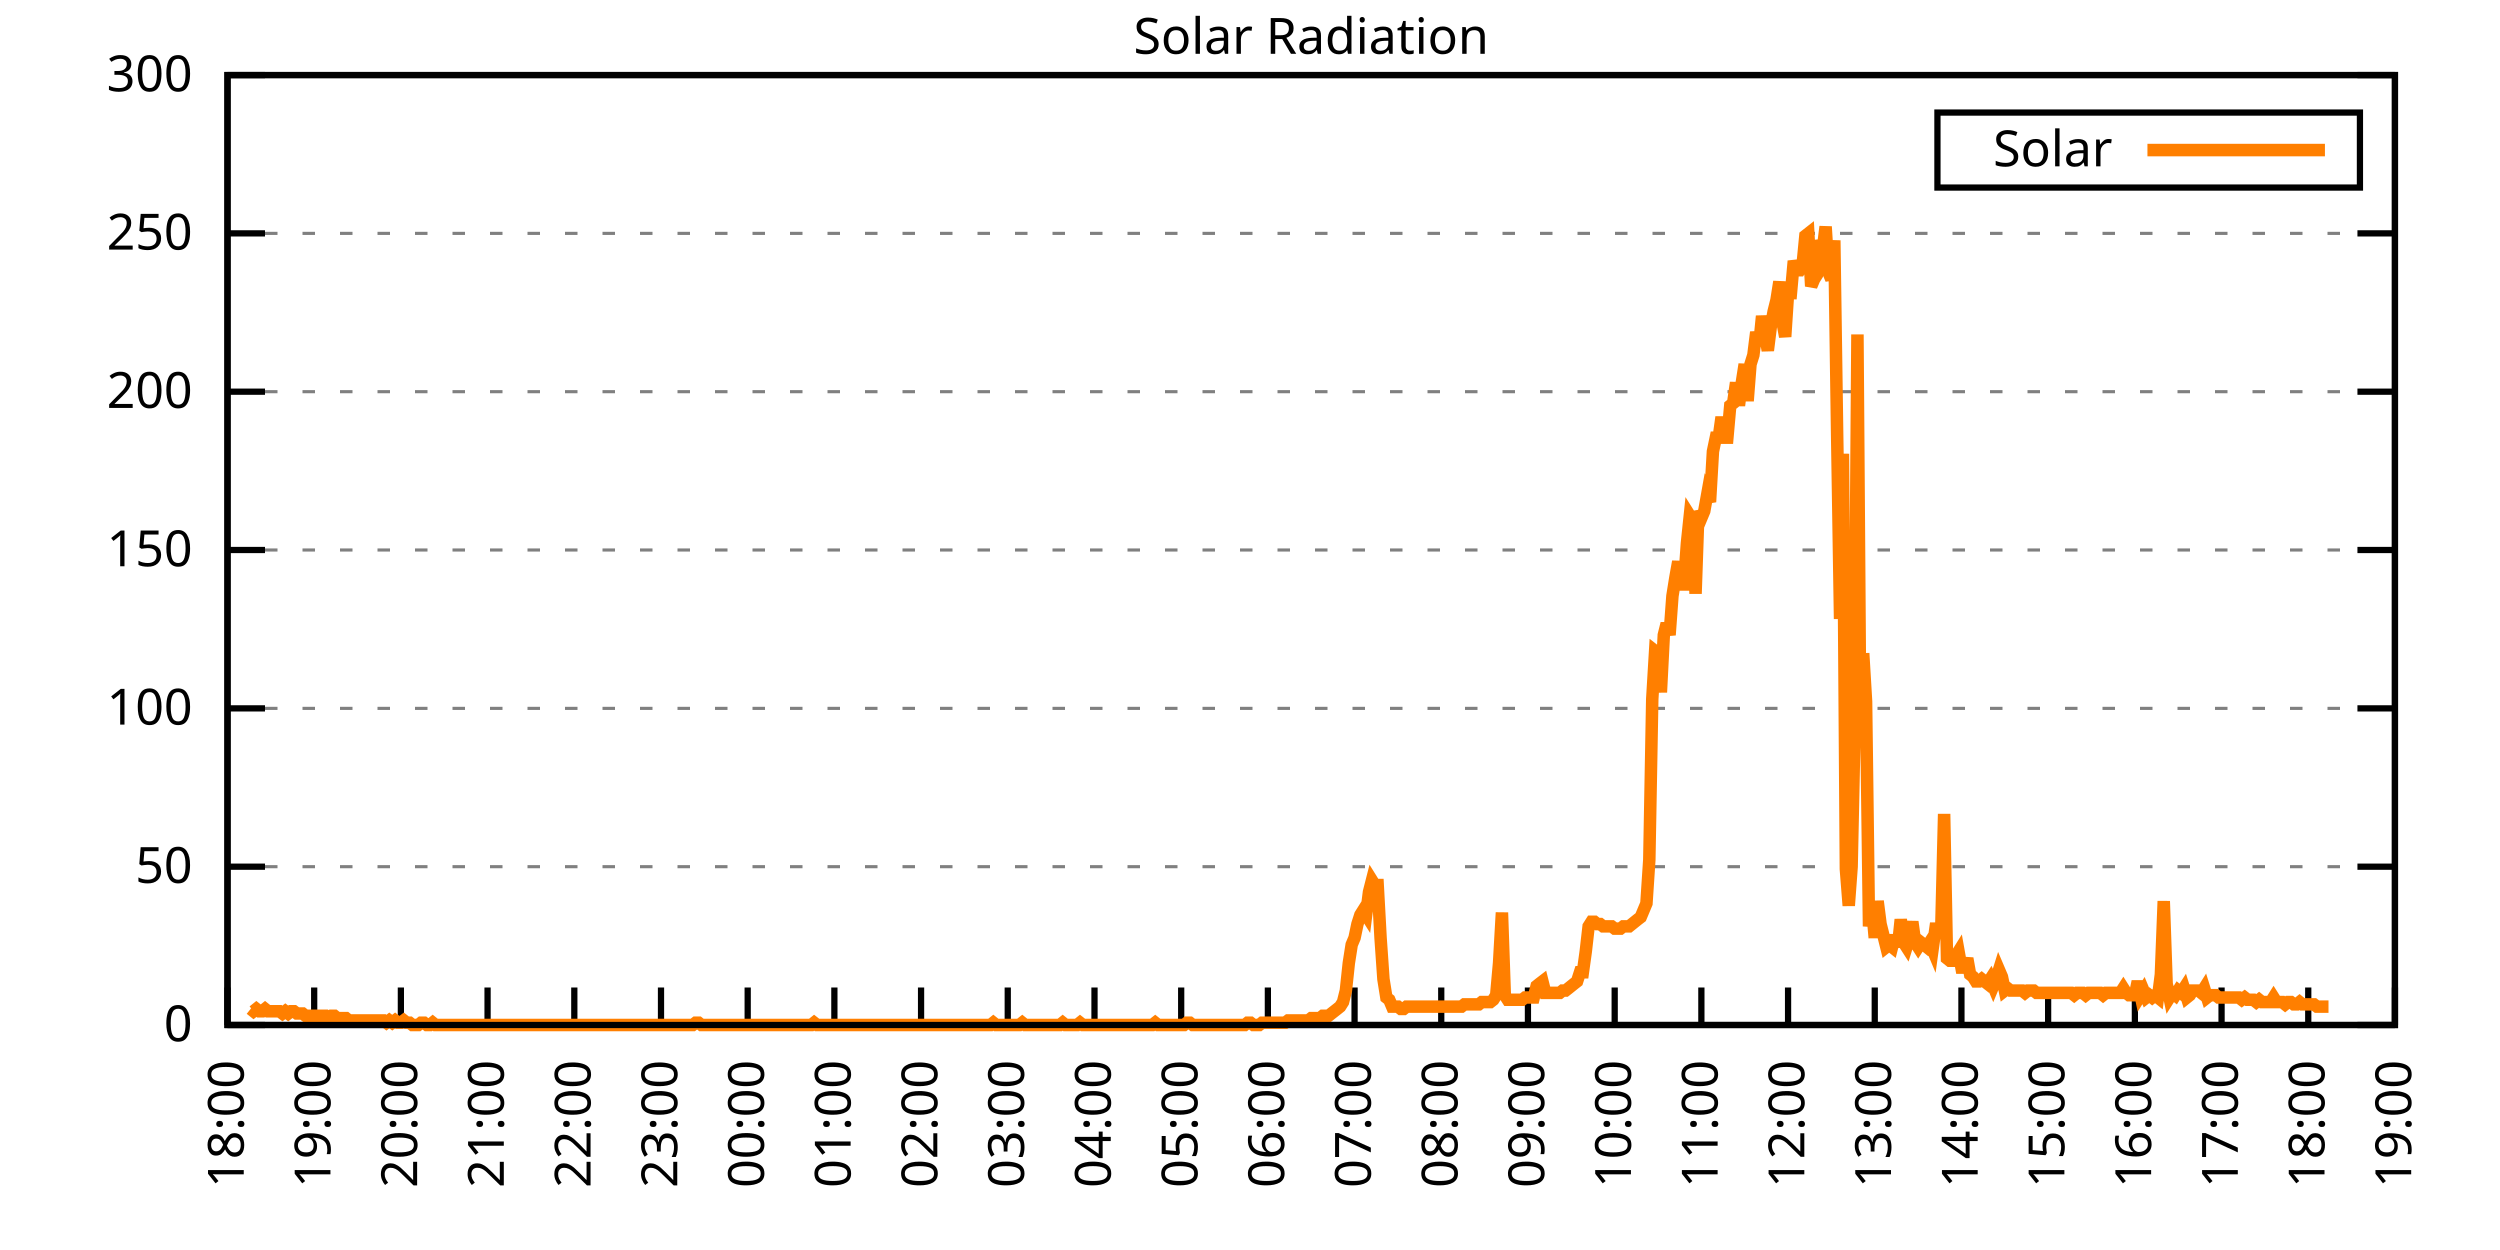
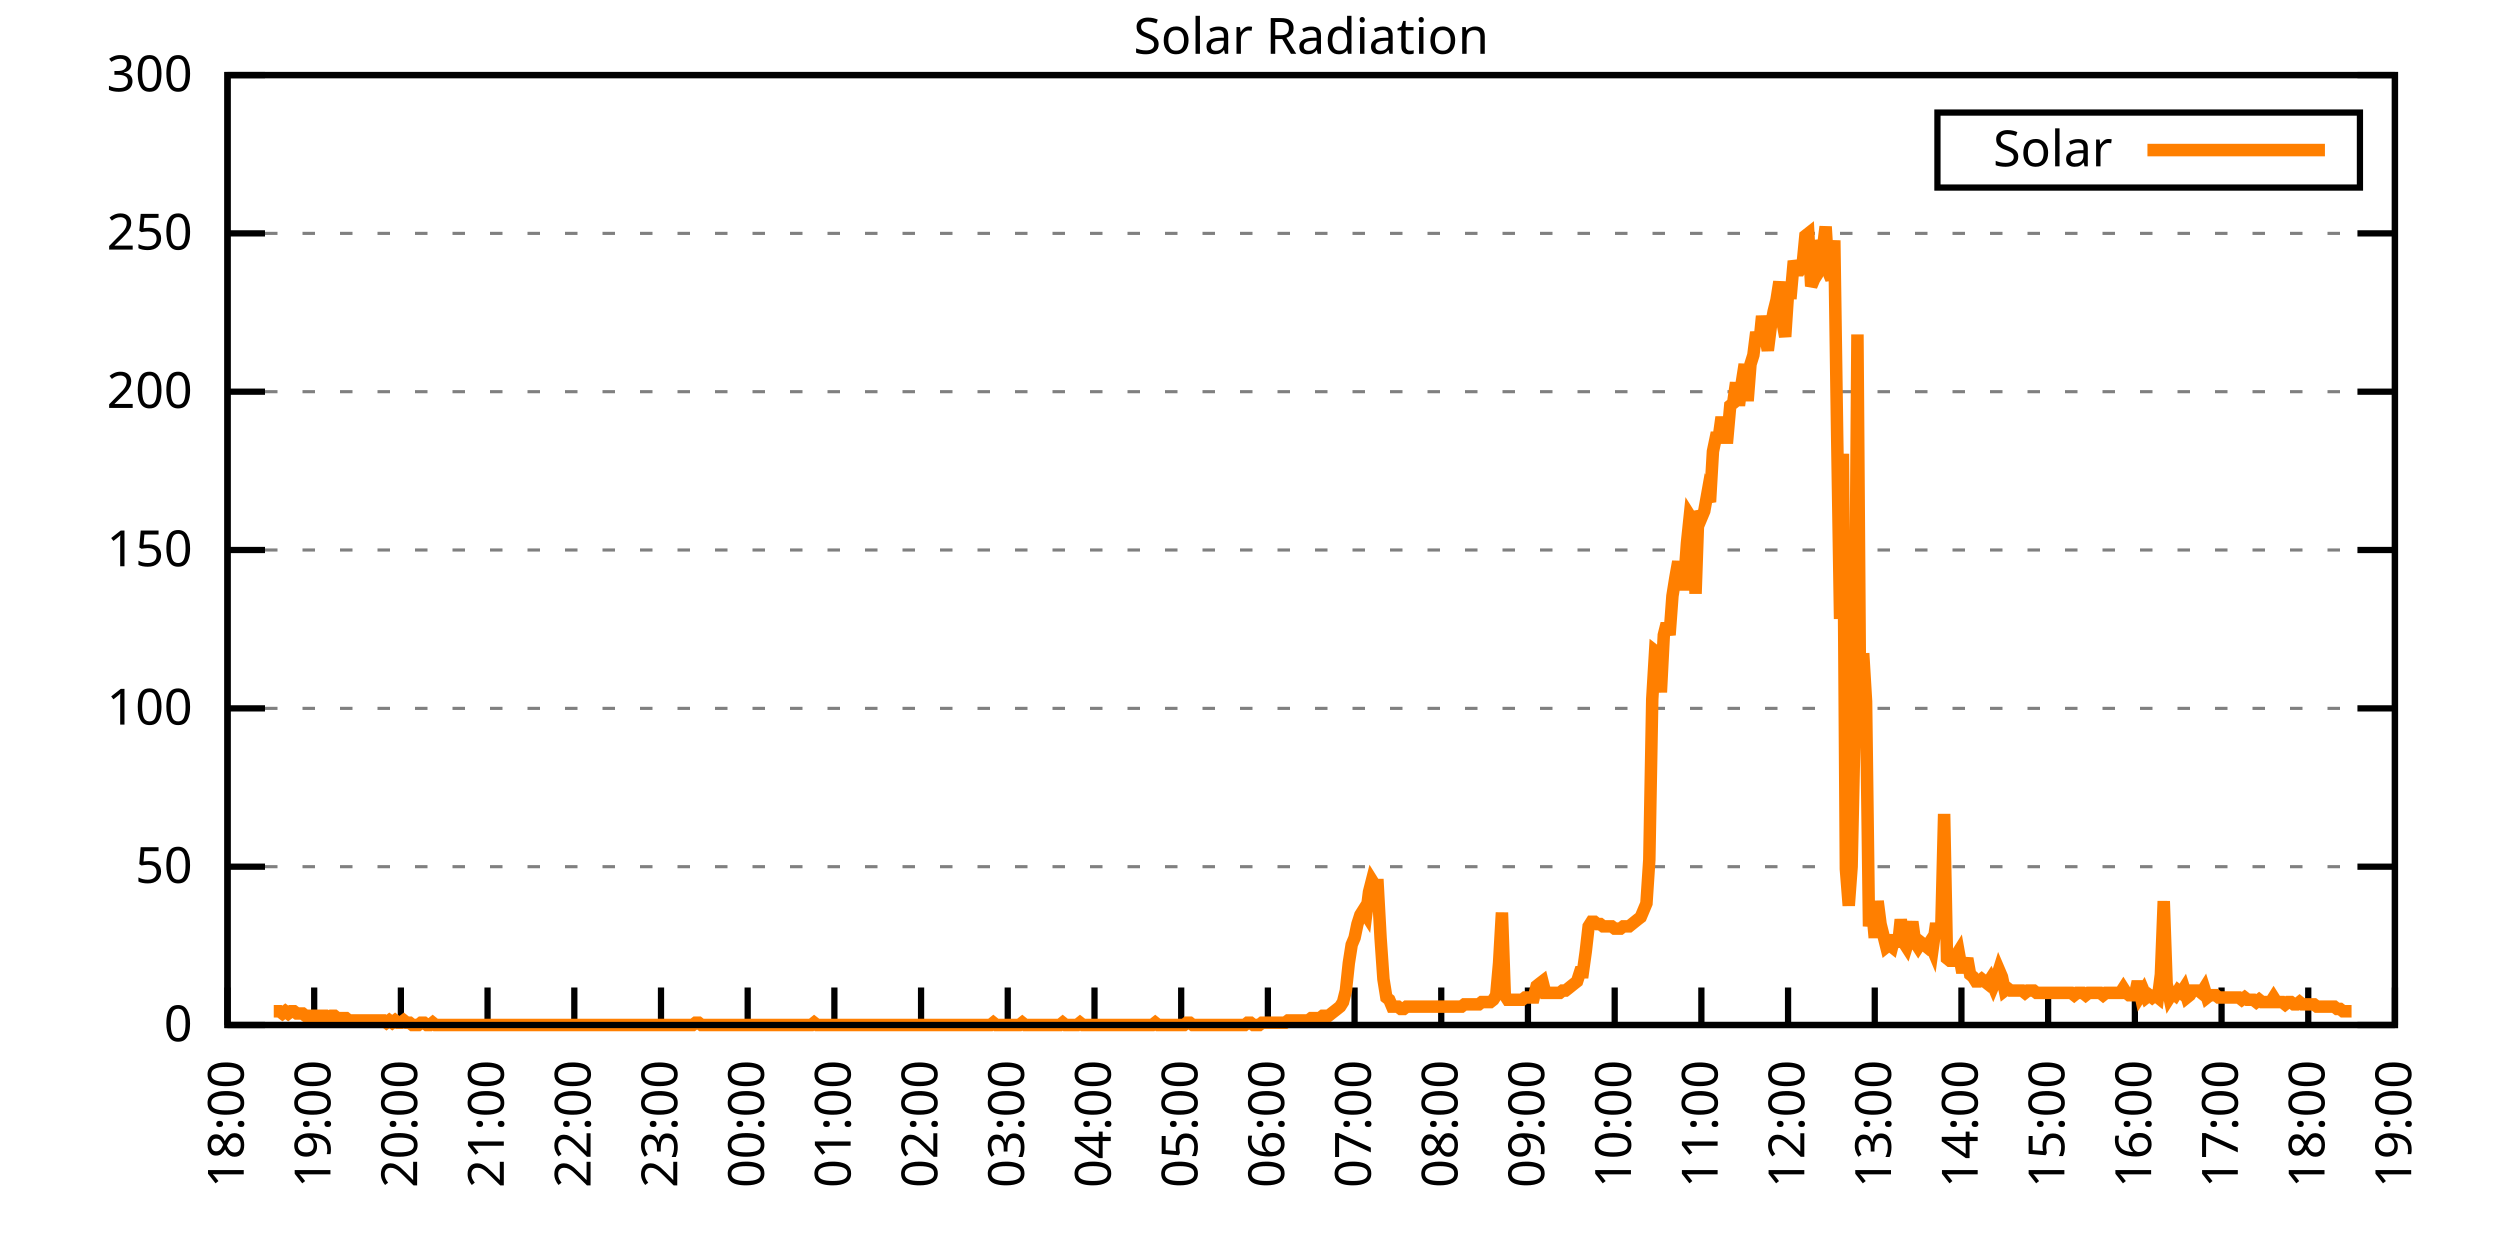
<svg xmlns="http://www.w3.org/2000/svg" xmlns:xlink="http://www.w3.org/1999/xlink" width="400" height="200" viewBox="0 0 400 200">
  <g id="gnuplot_canvas">
    <rect x="0" y="0" width="400" height="200" fill="none" />
    <defs>
      <circle id="gpDot" r="0.5" stroke-width="0.5" stroke="currentColor" />
      <path id="gpPt0" stroke-width="0.333" stroke="currentColor" d="M-1,0 h2 M0,-1 v2" />
      <path id="gpPt1" stroke-width="0.333" stroke="currentColor" d="M-1,-1 L1,1 M1,-1 L-1,1" />
      <path id="gpPt2" stroke-width="0.333" stroke="currentColor" d="M-1,0 L1,0 M0,-1 L0,1 M-1,-1 L1,1 M-1,1 L1,-1" />
      <rect id="gpPt3" stroke-width="0.333" stroke="currentColor" x="-1" y="-1" width="2" height="2" />
      <rect id="gpPt4" stroke-width="0.333" stroke="currentColor" fill="currentColor" x="-1" y="-1" width="2" height="2" />
      <circle id="gpPt5" stroke-width="0.333" stroke="currentColor" cx="0" cy="0" r="1" />
      <use xlink:href="#gpPt5" id="gpPt6" fill="currentColor" stroke="none" />
      <path id="gpPt7" stroke-width="0.333" stroke="currentColor" d="M0,-1.33 L-1.33,0.67 L1.33,0.67 z" />
      <use xlink:href="#gpPt7" id="gpPt8" fill="currentColor" stroke="none" />
      <use xlink:href="#gpPt7" id="gpPt9" stroke="currentColor" transform="rotate(180)" />
      <use xlink:href="#gpPt9" id="gpPt10" fill="currentColor" stroke="none" />
      <use xlink:href="#gpPt3" id="gpPt11" stroke="currentColor" transform="rotate(45)" />
      <use xlink:href="#gpPt11" id="gpPt12" fill="currentColor" stroke="none" />
      <path id="gpPt13" stroke-width="0.333" stroke="currentColor" d="M0,1.330 L1.265,0.411 L0.782,-1.067 L-0.782,-1.076 L-1.265,0.411 z" />
      <use xlink:href="#gpPt13" id="gpPt14" fill="currentColor" stroke="none" />
      <filter id="textbox" filterUnits="objectBoundingBox" x="0" y="0" height="1" width="1">
        <feFlood flood-color="white" flood-opacity="1" result="bgnd" />
        <feComposite in="SourceGraphic" in2="bgnd" operator="atop" />
      </filter>
      <filter id="greybox" filterUnits="objectBoundingBox" x="0" y="0" height="1" width="1">
        <feFlood flood-color="lightgrey" flood-opacity="1" result="grey" />
        <feComposite in="SourceGraphic" in2="grey" operator="atop" />
      </filter>
    </defs>
    <g fill="none" color="white" stroke="currentColor" stroke-width="1.00" stroke-linecap="butt" stroke-linejoin="miter">
</g>
    <g fill="none" color="black" stroke="currentColor" stroke-width="1.00" stroke-linecap="butt" stroke-linejoin="miter">
      <g stroke="none" shape-rendering="crispEdges">
        <polygon fill="rgb(255, 255, 255)" points="36.40,164.00 383.18,164.00 383.18,12.02 36.40,12.02 " />
      </g>
    </g>
    <g fill="none" color="black" stroke="currentColor" stroke-width="1.00" stroke-linecap="butt" stroke-linejoin="miter">
</g>
    <g fill="none" color="black" stroke="black" stroke-width="0.50" stroke-linecap="butt" stroke-linejoin="miter">
</g>
    <g fill="none" color="gray" stroke="currentColor" stroke-width="0.50" stroke-linecap="butt" stroke-linejoin="miter">
      <path stroke="gray" stroke-dasharray="2,4" class="gridline" d="M36.40,164.00 L383.19,164.00  " />
    </g>
    <g fill="none" color="gray" stroke="gray" stroke-width="1.00" stroke-linecap="butt" stroke-linejoin="miter">
</g>
    <g fill="none" color="black" stroke="currentColor" stroke-width="1.00" stroke-linecap="butt" stroke-linejoin="miter">
      <path stroke="black" d="M36.40,164.00 L42.40,164.00 M383.19,164.00 L377.19,164.00  " />
      <g transform="translate(30.80,166.60)" stroke="none" fill="black" font-family="Sans" font-size="8.00" text-anchor="end">
        <text>
          <tspan font-family="Sans"> 0</tspan>
        </text>
      </g>
    </g>
    <g fill="none" color="black" stroke="currentColor" stroke-width="1.00" stroke-linecap="butt" stroke-linejoin="miter">
</g>
    <g fill="none" color="black" stroke="black" stroke-width="0.50" stroke-linecap="butt" stroke-linejoin="miter">
</g>
    <g fill="none" color="gray" stroke="currentColor" stroke-width="0.50" stroke-linecap="butt" stroke-linejoin="miter">
      <path stroke="gray" stroke-dasharray="2,4" class="gridline" d="M36.40,138.67 L383.19,138.67  " />
    </g>
    <g fill="none" color="gray" stroke="gray" stroke-width="1.00" stroke-linecap="butt" stroke-linejoin="miter">
</g>
    <g fill="none" color="black" stroke="currentColor" stroke-width="1.00" stroke-linecap="butt" stroke-linejoin="miter">
      <path stroke="black" d="M36.40,138.67 L42.40,138.67 M383.19,138.67 L377.19,138.67  " />
      <g transform="translate(30.80,141.27)" stroke="none" fill="black" font-family="Sans" font-size="8.00" text-anchor="end">
        <text>
          <tspan font-family="Sans"> 50</tspan>
        </text>
      </g>
    </g>
    <g fill="none" color="black" stroke="currentColor" stroke-width="1.00" stroke-linecap="butt" stroke-linejoin="miter">
</g>
    <g fill="none" color="black" stroke="black" stroke-width="0.50" stroke-linecap="butt" stroke-linejoin="miter">
</g>
    <g fill="none" color="gray" stroke="currentColor" stroke-width="0.50" stroke-linecap="butt" stroke-linejoin="miter">
      <path stroke="gray" stroke-dasharray="2,4" class="gridline" d="M36.40,113.34 L383.19,113.34  " />
    </g>
    <g fill="none" color="gray" stroke="gray" stroke-width="1.00" stroke-linecap="butt" stroke-linejoin="miter">
</g>
    <g fill="none" color="black" stroke="currentColor" stroke-width="1.00" stroke-linecap="butt" stroke-linejoin="miter">
      <path stroke="black" d="M36.40,113.34 L42.40,113.34 M383.19,113.34 L377.19,113.34  " />
      <g transform="translate(30.80,115.94)" stroke="none" fill="black" font-family="Sans" font-size="8.00" text-anchor="end">
        <text>
          <tspan font-family="Sans"> 100</tspan>
        </text>
      </g>
    </g>
    <g fill="none" color="black" stroke="currentColor" stroke-width="1.00" stroke-linecap="butt" stroke-linejoin="miter">
</g>
    <g fill="none" color="black" stroke="black" stroke-width="0.50" stroke-linecap="butt" stroke-linejoin="miter">
</g>
    <g fill="none" color="gray" stroke="currentColor" stroke-width="0.50" stroke-linecap="butt" stroke-linejoin="miter">
      <path stroke="gray" stroke-dasharray="2,4" class="gridline" d="M36.40,88.00 L383.19,88.00  " />
    </g>
    <g fill="none" color="gray" stroke="gray" stroke-width="1.00" stroke-linecap="butt" stroke-linejoin="miter">
</g>
    <g fill="none" color="black" stroke="currentColor" stroke-width="1.00" stroke-linecap="butt" stroke-linejoin="miter">
      <path stroke="black" d="M36.40,88.00 L42.40,88.00 M383.19,88.00 L377.19,88.00  " />
      <g transform="translate(30.80,90.60)" stroke="none" fill="black" font-family="Sans" font-size="8.00" text-anchor="end">
        <text>
          <tspan font-family="Sans"> 150</tspan>
        </text>
      </g>
    </g>
    <g fill="none" color="black" stroke="currentColor" stroke-width="1.00" stroke-linecap="butt" stroke-linejoin="miter">
</g>
    <g fill="none" color="black" stroke="black" stroke-width="0.50" stroke-linecap="butt" stroke-linejoin="miter">
</g>
    <g fill="none" color="gray" stroke="currentColor" stroke-width="0.50" stroke-linecap="butt" stroke-linejoin="miter">
      <path stroke="gray" stroke-dasharray="2,4" class="gridline" d="M36.40,62.67 L383.19,62.67  " />
    </g>
    <g fill="none" color="gray" stroke="gray" stroke-width="1.00" stroke-linecap="butt" stroke-linejoin="miter">
</g>
    <g fill="none" color="black" stroke="currentColor" stroke-width="1.00" stroke-linecap="butt" stroke-linejoin="miter">
      <path stroke="black" d="M36.40,62.67 L42.40,62.67 M383.19,62.67 L377.19,62.67  " />
      <g transform="translate(30.80,65.27)" stroke="none" fill="black" font-family="Sans" font-size="8.00" text-anchor="end">
        <text>
          <tspan font-family="Sans"> 200</tspan>
        </text>
      </g>
    </g>
    <g fill="none" color="black" stroke="currentColor" stroke-width="1.00" stroke-linecap="butt" stroke-linejoin="miter">
</g>
    <g fill="none" color="black" stroke="black" stroke-width="0.50" stroke-linecap="butt" stroke-linejoin="miter">
</g>
    <g fill="none" color="gray" stroke="currentColor" stroke-width="0.50" stroke-linecap="butt" stroke-linejoin="miter">
      <path stroke="gray" stroke-dasharray="2,4" class="gridline" d="M36.40,37.34 L383.19,37.34  " />
    </g>
    <g fill="none" color="gray" stroke="gray" stroke-width="1.00" stroke-linecap="butt" stroke-linejoin="miter">
</g>
    <g fill="none" color="black" stroke="currentColor" stroke-width="1.00" stroke-linecap="butt" stroke-linejoin="miter">
      <path stroke="black" d="M36.40,37.34 L42.40,37.34 M383.19,37.34 L377.19,37.34  " />
      <g transform="translate(30.80,39.94)" stroke="none" fill="black" font-family="Sans" font-size="8.00" text-anchor="end">
        <text>
          <tspan font-family="Sans"> 250</tspan>
        </text>
      </g>
    </g>
    <g fill="none" color="black" stroke="currentColor" stroke-width="1.00" stroke-linecap="butt" stroke-linejoin="miter">
</g>
    <g fill="none" color="black" stroke="black" stroke-width="0.50" stroke-linecap="butt" stroke-linejoin="miter">
</g>
    <g fill="none" color="gray" stroke="currentColor" stroke-width="0.50" stroke-linecap="butt" stroke-linejoin="miter">
      <path stroke="gray" stroke-dasharray="2,4" class="gridline" d="M36.40,12.01 L383.19,12.01  " />
    </g>
    <g fill="none" color="gray" stroke="gray" stroke-width="1.00" stroke-linecap="butt" stroke-linejoin="miter">
</g>
    <g fill="none" color="black" stroke="currentColor" stroke-width="1.00" stroke-linecap="butt" stroke-linejoin="miter">
      <path stroke="black" d="M36.40,12.01 L42.40,12.01 M383.19,12.01 L377.19,12.01  " />
      <g transform="translate(30.80,14.61)" stroke="none" fill="black" font-family="Sans" font-size="8.00" text-anchor="end">
        <text>
          <tspan font-family="Sans"> 300</tspan>
        </text>
      </g>
    </g>
    <g fill="none" color="black" stroke="currentColor" stroke-width="1.00" stroke-linecap="butt" stroke-linejoin="miter">
      <path stroke="black" d="M36.40,164.00 L36.40,158.00  " />
      <g transform="translate(39.00,169.60) rotate(270.00)" stroke="none" fill="black" font-family="Sans" font-size="8.00" text-anchor="end">
        <text>
          <tspan font-family="Sans">18:00</tspan>
        </text>
      </g>
    </g>
    <g fill="none" color="black" stroke="currentColor" stroke-width="1.00" stroke-linecap="butt" stroke-linejoin="miter">
      <path stroke="black" d="M50.27,164.00 L50.27,158.00  " />
      <g transform="translate(52.87,169.60) rotate(270.00)" stroke="none" fill="black" font-family="Sans" font-size="8.00" text-anchor="end">
        <text>
          <tspan font-family="Sans">19:00</tspan>
        </text>
      </g>
    </g>
    <g fill="none" color="black" stroke="currentColor" stroke-width="1.00" stroke-linecap="butt" stroke-linejoin="miter">
      <path stroke="black" d="M64.14,164.00 L64.14,158.00  " />
      <g transform="translate(66.74,169.60) rotate(270.00)" stroke="none" fill="black" font-family="Sans" font-size="8.00" text-anchor="end">
        <text>
          <tspan font-family="Sans">20:00</tspan>
        </text>
      </g>
    </g>
    <g fill="none" color="black" stroke="currentColor" stroke-width="1.00" stroke-linecap="butt" stroke-linejoin="miter">
      <path stroke="black" d="M78.01,164.00 L78.01,158.00  " />
      <g transform="translate(80.61,169.60) rotate(270.00)" stroke="none" fill="black" font-family="Sans" font-size="8.00" text-anchor="end">
        <text>
          <tspan font-family="Sans">21:00</tspan>
        </text>
      </g>
    </g>
    <g fill="none" color="black" stroke="currentColor" stroke-width="1.00" stroke-linecap="butt" stroke-linejoin="miter">
      <path stroke="black" d="M91.89,164.00 L91.89,158.00  " />
      <g transform="translate(94.49,169.60) rotate(270.00)" stroke="none" fill="black" font-family="Sans" font-size="8.00" text-anchor="end">
        <text>
          <tspan font-family="Sans">22:00</tspan>
        </text>
      </g>
    </g>
    <g fill="none" color="black" stroke="currentColor" stroke-width="1.00" stroke-linecap="butt" stroke-linejoin="miter">
      <path stroke="black" d="M105.76,164.00 L105.76,158.00  " />
      <g transform="translate(108.36,169.60) rotate(270.00)" stroke="none" fill="black" font-family="Sans" font-size="8.00" text-anchor="end">
        <text>
          <tspan font-family="Sans">23:00</tspan>
        </text>
      </g>
    </g>
    <g fill="none" color="black" stroke="currentColor" stroke-width="1.00" stroke-linecap="butt" stroke-linejoin="miter">
      <path stroke="black" d="M119.63,164.00 L119.63,158.00  " />
      <g transform="translate(122.23,169.60) rotate(270.00)" stroke="none" fill="black" font-family="Sans" font-size="8.00" text-anchor="end">
        <text>
          <tspan font-family="Sans">00:00</tspan>
        </text>
      </g>
    </g>
    <g fill="none" color="black" stroke="currentColor" stroke-width="1.00" stroke-linecap="butt" stroke-linejoin="miter">
      <path stroke="black" d="M133.50,164.00 L133.50,158.00  " />
      <g transform="translate(136.10,169.60) rotate(270.00)" stroke="none" fill="black" font-family="Sans" font-size="8.00" text-anchor="end">
        <text>
          <tspan font-family="Sans">01:00</tspan>
        </text>
      </g>
    </g>
    <g fill="none" color="black" stroke="currentColor" stroke-width="1.00" stroke-linecap="butt" stroke-linejoin="miter">
      <path stroke="black" d="M147.37,164.00 L147.37,158.00  " />
      <g transform="translate(149.97,169.60) rotate(270.00)" stroke="none" fill="black" font-family="Sans" font-size="8.00" text-anchor="end">
        <text>
          <tspan font-family="Sans">02:00</tspan>
        </text>
      </g>
    </g>
    <g fill="none" color="black" stroke="currentColor" stroke-width="1.00" stroke-linecap="butt" stroke-linejoin="miter">
      <path stroke="black" d="M161.24,164.00 L161.24,158.00  " />
      <g transform="translate(163.84,169.60) rotate(270.00)" stroke="none" fill="black" font-family="Sans" font-size="8.00" text-anchor="end">
        <text>
          <tspan font-family="Sans">03:00</tspan>
        </text>
      </g>
    </g>
    <g fill="none" color="black" stroke="currentColor" stroke-width="1.00" stroke-linecap="butt" stroke-linejoin="miter">
      <path stroke="black" d="M175.12,164.00 L175.12,158.00  " />
      <g transform="translate(177.72,169.60) rotate(270.00)" stroke="none" fill="black" font-family="Sans" font-size="8.00" text-anchor="end">
        <text>
          <tspan font-family="Sans">04:00</tspan>
        </text>
      </g>
    </g>
    <g fill="none" color="black" stroke="currentColor" stroke-width="1.00" stroke-linecap="butt" stroke-linejoin="miter">
      <path stroke="black" d="M188.99,164.00 L188.99,158.00  " />
      <g transform="translate(191.59,169.60) rotate(270.00)" stroke="none" fill="black" font-family="Sans" font-size="8.00" text-anchor="end">
        <text>
          <tspan font-family="Sans">05:00</tspan>
        </text>
      </g>
    </g>
    <g fill="none" color="black" stroke="currentColor" stroke-width="1.00" stroke-linecap="butt" stroke-linejoin="miter">
      <path stroke="black" d="M202.86,164.00 L202.86,158.00  " />
      <g transform="translate(205.46,169.60) rotate(270.00)" stroke="none" fill="black" font-family="Sans" font-size="8.00" text-anchor="end">
        <text>
          <tspan font-family="Sans">06:00</tspan>
        </text>
      </g>
    </g>
    <g fill="none" color="black" stroke="currentColor" stroke-width="1.00" stroke-linecap="butt" stroke-linejoin="miter">
      <path stroke="black" d="M216.73,164.00 L216.73,158.00  " />
      <g transform="translate(219.33,169.60) rotate(270.00)" stroke="none" fill="black" font-family="Sans" font-size="8.00" text-anchor="end">
        <text>
          <tspan font-family="Sans">07:00</tspan>
        </text>
      </g>
    </g>
    <g fill="none" color="black" stroke="currentColor" stroke-width="1.00" stroke-linecap="butt" stroke-linejoin="miter">
      <path stroke="black" d="M230.60,164.00 L230.60,158.00  " />
      <g transform="translate(233.20,169.60) rotate(270.00)" stroke="none" fill="black" font-family="Sans" font-size="8.00" text-anchor="end">
        <text>
          <tspan font-family="Sans">08:00</tspan>
        </text>
      </g>
    </g>
    <g fill="none" color="black" stroke="currentColor" stroke-width="1.00" stroke-linecap="butt" stroke-linejoin="miter">
      <path stroke="black" d="M244.47,164.00 L244.47,158.00  " />
      <g transform="translate(247.07,169.60) rotate(270.00)" stroke="none" fill="black" font-family="Sans" font-size="8.00" text-anchor="end">
        <text>
          <tspan font-family="Sans">09:00</tspan>
        </text>
      </g>
    </g>
    <g fill="none" color="black" stroke="currentColor" stroke-width="1.00" stroke-linecap="butt" stroke-linejoin="miter">
      <path stroke="black" d="M258.35,164.00 L258.35,158.00  " />
      <g transform="translate(260.95,169.60) rotate(270.00)" stroke="none" fill="black" font-family="Sans" font-size="8.00" text-anchor="end">
        <text>
          <tspan font-family="Sans">10:00</tspan>
        </text>
      </g>
    </g>
    <g fill="none" color="black" stroke="currentColor" stroke-width="1.00" stroke-linecap="butt" stroke-linejoin="miter">
      <path stroke="black" d="M272.22,164.00 L272.22,158.00  " />
      <g transform="translate(274.82,169.60) rotate(270.00)" stroke="none" fill="black" font-family="Sans" font-size="8.00" text-anchor="end">
        <text>
          <tspan font-family="Sans">11:00</tspan>
        </text>
      </g>
    </g>
    <g fill="none" color="black" stroke="currentColor" stroke-width="1.00" stroke-linecap="butt" stroke-linejoin="miter">
      <path stroke="black" d="M286.09,164.00 L286.09,158.00  " />
      <g transform="translate(288.69,169.60) rotate(270.00)" stroke="none" fill="black" font-family="Sans" font-size="8.00" text-anchor="end">
        <text>
          <tspan font-family="Sans">12:00</tspan>
        </text>
      </g>
    </g>
    <g fill="none" color="black" stroke="currentColor" stroke-width="1.00" stroke-linecap="butt" stroke-linejoin="miter">
      <path stroke="black" d="M299.96,164.00 L299.96,158.00  " />
      <g transform="translate(302.56,169.60) rotate(270.00)" stroke="none" fill="black" font-family="Sans" font-size="8.00" text-anchor="end">
        <text>
          <tspan font-family="Sans">13:00</tspan>
        </text>
      </g>
    </g>
    <g fill="none" color="black" stroke="currentColor" stroke-width="1.00" stroke-linecap="butt" stroke-linejoin="miter">
      <path stroke="black" d="M313.83,164.00 L313.83,158.00  " />
      <g transform="translate(316.43,169.60) rotate(270.00)" stroke="none" fill="black" font-family="Sans" font-size="8.00" text-anchor="end">
        <text>
          <tspan font-family="Sans">14:00</tspan>
        </text>
      </g>
    </g>
    <g fill="none" color="black" stroke="currentColor" stroke-width="1.00" stroke-linecap="butt" stroke-linejoin="miter">
      <path stroke="black" d="M327.70,164.00 L327.70,158.00  " />
      <g transform="translate(330.30,169.60) rotate(270.00)" stroke="none" fill="black" font-family="Sans" font-size="8.00" text-anchor="end">
        <text>
          <tspan font-family="Sans">15:00</tspan>
        </text>
      </g>
    </g>
    <g fill="none" color="black" stroke="currentColor" stroke-width="1.00" stroke-linecap="butt" stroke-linejoin="miter">
      <path stroke="black" d="M341.58,164.00 L341.58,158.00  " />
      <g transform="translate(344.18,169.60) rotate(270.00)" stroke="none" fill="black" font-family="Sans" font-size="8.00" text-anchor="end">
        <text>
          <tspan font-family="Sans">16:00</tspan>
        </text>
      </g>
    </g>
    <g fill="none" color="black" stroke="currentColor" stroke-width="1.00" stroke-linecap="butt" stroke-linejoin="miter">
      <path stroke="black" d="M355.45,164.00 L355.45,158.00  " />
      <g transform="translate(358.05,169.60) rotate(270.00)" stroke="none" fill="black" font-family="Sans" font-size="8.00" text-anchor="end">
        <text>
          <tspan font-family="Sans">17:00</tspan>
        </text>
      </g>
    </g>
    <g fill="none" color="black" stroke="currentColor" stroke-width="1.00" stroke-linecap="butt" stroke-linejoin="miter">
      <path stroke="black" d="M369.32,164.00 L369.32,158.00  " />
      <g transform="translate(371.92,169.60) rotate(270.00)" stroke="none" fill="black" font-family="Sans" font-size="8.00" text-anchor="end">
        <text>
          <tspan font-family="Sans">18:00</tspan>
        </text>
      </g>
    </g>
    <g fill="none" color="black" stroke="currentColor" stroke-width="1.00" stroke-linecap="butt" stroke-linejoin="miter">
      <path stroke="black" d="M383.19,164.00 L383.19,158.00  " />
      <g transform="translate(385.79,169.60) rotate(270.00)" stroke="none" fill="black" font-family="Sans" font-size="8.00" text-anchor="end">
        <text>
          <tspan font-family="Sans">19:00</tspan>
        </text>
      </g>
    </g>
    <g fill="none" color="black" stroke="currentColor" stroke-width="1.00" stroke-linecap="butt" stroke-linejoin="miter">
</g>
    <g fill="none" color="black" stroke="currentColor" stroke-width="1.00" stroke-linecap="butt" stroke-linejoin="miter">
      <path stroke="black" d="M36.40,12.01 L36.40,164.00 L383.19,164.00 L383.19,12.01 L36.40,12.01 Z  " />
    </g>
    <g fill="none" color="black" stroke="currentColor" stroke-width="1.00" stroke-linecap="butt" stroke-linejoin="miter">
</g>
    <g fill="none" color="black" stroke="currentColor" stroke-width="1.00" stroke-linecap="butt" stroke-linejoin="miter">
      <path stroke="black" d="M309.99,30.01 L309.99,18.01 L377.59,18.01 L377.59,30.01 L309.99,30.01 Z  " />
    </g>
    <g id="Solar_Radiation_plot_1">
      <g fill="none" color="white" stroke="black" stroke-width="2.00" stroke-linecap="butt" stroke-linejoin="miter">
</g>
      <g fill="none" color="black" stroke="currentColor" stroke-width="2.00" stroke-linecap="butt" stroke-linejoin="miter">
        <g transform="translate(337.99,26.61)" stroke="none" fill="black" font-family="Sans" font-size="8.00" text-anchor="end">
          <text>
            <tspan font-family="Sans">Solar</tspan>
          </text>
        </g>
      </g>
      <g fill="none" color="black" stroke="currentColor" stroke-width="2.00" stroke-linecap="butt" stroke-linejoin="miter">
-         <path stroke="rgb(255, 127,   0)" d="M343.59,24.01 L371.99,24.01 M40.10,161.43 L40.56,161.80 L41.02,161.43 L41.49,161.80 L41.95,161.80 L42.41,161.43   L42.87,161.80 L43.34,161.80 L43.80,161.80 L44.26,161.80 L44.72,161.80 L45.19,162.16 L45.65,161.80 L46.11,162.16   L46.57,161.80 L47.03,161.80 L47.50,162.16 L47.96,162.16 L48.42,162.16 L48.88,162.53 L49.35,162.53 L49.81,162.53   L50.27,162.53 L50.73,162.53 L51.20,162.53 L51.66,162.53 L52.12,162.53 L52.58,162.90 L53.05,162.53 L53.51,162.53   L53.97,162.90 L54.43,162.90 L54.90,162.90 L55.36,162.90 L55.82,163.27 L56.28,163.27 L56.75,163.27 L57.21,163.27   L57.67,163.27 L58.13,163.27 L58.59,163.27 L59.06,163.27 L59.52,163.27 L59.98,163.27 L60.44,163.27 L60.91,163.27   L61.37,163.27 L61.83,163.63 L62.29,163.27 L62.76,163.63 L63.22,163.27 L63.68,163.63 L64.14,163.63 L64.61,163.27   L65.07,163.63 L65.53,163.63 L65.99,164.00 L66.46,164.00 L66.92,164.00 L67.38,163.63 L67.84,163.63 L68.30,164.00   L68.77,164.00 L69.23,163.63 L69.69,164.00 L70.15,164.00 L70.62,164.00 L71.08,164.00 L71.54,164.00 L72.00,164.00   L72.47,164.00 L72.93,164.00 L73.39,164.00 L73.85,164.00 L74.32,164.00 L74.78,164.00 L75.24,164.00 L75.70,164.00   L76.17,164.00 L76.63,164.00 L77.09,164.00 L77.55,164.00 L78.01,164.00 L78.48,164.00 L78.94,164.00 L79.40,164.00   L79.86,164.00 L80.33,164.00 L80.79,164.00 L81.25,164.00 L81.71,164.00 L82.18,164.00 L82.64,164.00 L83.10,164.00   L83.56,164.00 L84.03,164.00 L84.49,164.00 L84.95,164.00 L85.41,164.00 L85.88,164.00 L86.34,164.00 L86.80,164.00   L87.26,164.00 L87.72,164.00 L88.19,164.00 L88.65,164.00 L89.11,164.00 L89.57,164.00 L90.04,164.00 L90.50,164.00   L90.96,164.00 L91.42,164.00 L91.89,164.00 L92.35,164.00 L92.81,164.00 L93.27,164.00 L93.74,164.00 L94.20,164.00   L94.66,164.00 L95.12,164.00 L95.59,164.00 L96.05,164.00 L96.51,164.00 L96.97,164.00 L97.44,164.00 L97.90,164.00   L98.36,164.00 L98.82,164.00 L99.28,164.00 L99.75,164.00 L100.21,164.00 L100.67,164.00 L101.13,164.00 L101.60,164.00   L102.06,164.00 L102.52,164.00 L102.98,164.00 L103.45,164.00 L103.91,164.00 L104.37,164.00 L104.83,164.00 L105.30,164.00   L105.76,164.00 L106.22,164.00 L106.68,164.00 L107.15,164.00 L107.61,164.00 L108.07,164.00 L108.53,164.00 L108.99,164.00   L109.46,164.00 L109.92,164.00 L110.38,164.00 L110.84,164.00 L111.31,163.63 L111.77,163.63 L112.23,164.00 L112.69,164.00   L113.16,164.00 L113.62,164.00 L114.08,164.00 L114.54,164.00 L115.01,164.00 L115.47,164.00 L115.93,164.00 L116.39,164.00   L116.86,164.00 L117.32,164.00 L117.78,164.00 L118.24,164.00 L118.70,164.00 L119.17,164.00 L119.63,164.00 L120.09,164.00   L120.55,164.00 L121.02,164.00 L121.48,164.00 L121.94,164.00 L122.40,164.00 L122.87,164.00 L123.33,164.00 L123.79,164.00   L124.25,164.00 L124.72,164.00 L125.18,164.00 L125.64,164.00 L126.10,164.00 L126.57,164.00 L127.03,164.00 L127.49,164.00   L127.95,164.00 L128.41,164.00 L128.88,164.00 L129.34,164.00 L129.80,164.00 L130.26,163.63 L130.73,164.00 L131.19,164.00   L131.65,164.00 L132.11,164.00 L132.58,164.00 L133.04,164.00 L133.50,164.00 L133.96,164.00 L134.43,164.00 L134.89,164.00   L135.35,164.00 L135.81,164.00 L136.28,164.00 L136.74,164.00 L137.20,164.00 L137.66,164.00 L138.13,164.00 L138.59,164.00   L139.05,164.00 L139.51,164.00 L139.97,164.00 L140.44,164.00 L140.90,164.00 L141.36,164.00 L141.82,164.00 L142.29,164.00   L142.75,164.00 L143.21,164.00 L143.67,164.00 L144.14,164.00 L144.60,164.00 L145.06,164.00 L145.52,164.00 L145.99,164.00   L146.45,164.00 L146.91,164.00 L147.37,164.00 L147.84,164.00 L148.30,164.00 L148.76,164.00 L149.22,164.00 L149.68,164.00   L150.15,164.00 L150.61,164.00 L151.07,164.00 L151.53,164.00 L152.00,164.00 L152.46,164.00 L152.92,164.00 L153.38,164.00   L153.85,164.00 L154.31,164.00 L154.77,164.00 L155.23,164.00 L155.70,164.00 L156.16,164.00 L156.62,164.00 L157.08,164.00   L157.55,164.00 L158.01,164.00 L158.47,164.00 L158.93,163.63 L159.39,164.00 L159.86,164.00 L160.32,164.00 L160.78,164.00   L161.24,164.00 L161.71,164.00 L162.17,164.00 L162.63,164.00 L163.09,164.00 L163.56,163.63 L164.02,164.00 L164.48,164.00   L164.94,164.00 L165.41,164.00 L165.87,164.00 L166.33,164.00 L166.79,164.00 L167.26,164.00 L167.72,164.00 L168.18,164.00   L168.64,164.00 L169.10,164.00 L169.57,164.00 L170.03,163.63 L170.49,164.00 L170.95,164.00 L171.42,164.00 L171.88,164.00   L172.34,164.00 L172.80,163.63 L173.27,164.00 L173.73,164.00 L174.19,164.00 L174.65,164.00 L175.12,164.00 L175.58,164.00   L176.04,164.00 L176.50,164.00 L176.97,164.00 L177.43,164.00 L177.89,164.00 L178.35,164.00 L178.82,164.00 L179.28,164.00   L179.74,164.00 L180.20,164.00 L180.66,164.00 L181.13,164.00 L181.59,164.00 L182.05,164.00 L182.51,164.00 L182.98,164.00   L183.44,164.00 L183.90,164.00 L184.36,164.00 L184.83,163.63 L185.29,164.00 L185.75,164.00 L186.21,164.00 L186.68,164.00   L187.14,164.00 L187.60,164.00 L188.06,164.00 L188.53,164.00 L188.99,164.00 L189.45,164.00 L189.91,163.63 L190.37,163.63   L190.84,164.00 L191.30,164.00 L191.76,164.00 L192.22,164.00 L192.69,164.00 L193.15,164.00 L193.61,164.00 L194.07,164.00   L194.54,164.00 L195.00,164.00 L195.46,164.00 L195.92,164.00 L196.39,164.00 L196.85,164.00 L197.31,164.00 L197.77,164.00   L198.24,164.00 L198.70,164.00 L199.16,164.00 L199.62,163.63 L200.08,163.63 L200.55,164.00 L201.01,164.00 L201.47,164.00   L201.93,163.63 L202.40,163.63 L202.86,163.63 L203.32,163.63 L203.78,163.63 L204.25,163.63 L204.71,163.63 L205.17,163.63   L205.63,163.63 L206.10,163.27 L206.56,163.27 L207.02,163.27 L207.48,163.27 L207.95,163.27 L208.41,163.27 L208.87,163.27   L209.33,163.27 L209.80,162.90 L210.26,162.90 L210.72,162.90 L211.18,162.90 L211.64,162.53 L212.11,162.53 L212.57,162.53   L213.03,162.16 L213.49,161.80 L213.96,161.43 L214.42,161.06 L214.88,160.33 L215.34,158.49 L215.81,154.09 L216.27,151.15   L216.73,150.05 L217.19,147.85 L217.66,146.38 L218.12,145.65 L218.58,146.38 L219.04,142.71 L219.51,140.87 L219.97,141.61   L220.43,141.61 L220.89,150.05 L221.35,156.66 L221.82,159.60 L222.28,159.96 L222.74,161.06 L223.20,161.06 L223.67,161.06   L224.13,161.43 L224.59,161.43 L225.05,161.06 L225.52,161.06 L225.98,161.06 L226.44,161.06 L226.90,161.06 L227.37,161.06   L227.83,161.06 L228.29,161.06 L228.75,161.06 L229.22,161.06 L229.68,161.06 L230.14,161.06 L230.60,161.06 L231.06,161.06   L231.53,161.06 L231.99,161.06 L232.45,161.06 L232.91,161.06 L233.38,161.06 L233.84,161.06 L234.30,160.70 L234.76,160.70   L235.23,160.70 L235.69,160.70 L236.15,160.70 L236.61,160.70 L237.08,160.33 L237.54,160.33 L238.00,160.33 L238.46,160.33   L238.93,159.96 L239.39,159.23 L239.85,154.09 L240.31,146.01 L240.77,159.23 L241.24,159.96 L241.70,159.96 L242.16,159.96   L242.62,159.96 L243.09,159.96 L243.55,159.96 L244.01,159.60 L244.47,159.60 L244.94,159.60 L245.40,159.60 L245.86,157.76   L246.32,157.39 L246.79,157.03 L247.25,158.86 L247.71,158.86 L248.17,158.86 L248.64,158.86 L249.10,158.86 L249.56,158.86   L250.02,158.49 L250.49,158.49 L250.95,158.13 L251.41,157.76 L251.87,157.39 L252.33,157.03 L252.80,155.56 L253.26,155.56   L253.72,152.25 L254.18,148.22 L254.65,147.48 L255.11,147.48 L255.57,147.85 L256.03,147.85 L256.50,148.22 L256.96,148.22   L257.42,148.22 L257.88,148.22 L258.35,148.58 L258.81,148.58 L259.27,148.58 L259.73,148.22 L260.20,148.22 L260.66,148.22   L261.12,147.85 L261.58,147.48 L262.04,147.11 L262.51,146.75 L262.97,145.65 L263.43,144.55 L263.89,137.57 L264.36,111.88   L264.82,104.17 L265.28,104.53 L265.74,110.77 L266.21,101.60 L266.67,99.76 L267.13,101.60 L267.59,95.36 L268.06,92.42   L268.52,89.85 L268.98,93.52 L269.44,93.52 L269.91,86.91 L270.37,82.51 L270.83,83.24 L271.29,94.99 L271.75,81.78   L272.22,82.88 L272.68,81.78 L273.14,79.21 L273.60,80.31 L274.07,72.23 L274.53,70.03 L274.99,70.03 L275.45,66.73   L275.92,70.03 L276.38,70.03 L276.84,64.89 L277.30,64.52 L277.77,61.22 L278.23,64.89 L278.69,61.22 L279.15,58.28   L279.62,64.16 L280.08,58.28 L280.54,56.81 L281.00,53.14 L281.46,55.35 L281.93,50.57 L282.39,53.51 L282.85,56.08   L283.31,52.41 L283.78,49.84 L284.24,48.00 L284.70,45.07 L285.16,51.31 L285.63,53.88 L286.09,46.90 L286.55,46.90   L287.01,41.76 L287.48,43.23 L287.94,43.23 L288.40,42.50 L288.86,37.73 L289.33,37.36 L289.79,45.80 L290.25,44.70   L290.71,43.97 L291.18,38.46 L291.64,39.93 L292.10,36.26 L292.56,43.60 L293.02,44.70 L293.49,38.46 L293.95,70.03   L294.41,99.03 L294.87,72.60 L295.34,139.04 L295.80,144.91 L296.26,138.67 L296.72,117.01 L297.19,53.51 L297.65,116.28   L298.11,104.53 L298.57,112.24 L299.04,148.22 L299.50,144.91 L299.96,150.05 L300.42,144.18 L300.89,147.85 L301.35,149.68   L301.81,151.52 L302.27,151.15 L302.73,151.52 L303.20,149.68 L303.66,151.52 L304.12,147.11 L304.58,150.79 L305.05,151.52   L305.51,150.05 L305.97,147.48 L306.43,150.79 L306.90,151.52 L307.36,150.79 L307.82,151.15 L308.28,151.52 L308.75,150.79   L309.21,151.89 L309.67,148.58 L310.13,148.58 L310.60,148.58 L311.06,130.23 L311.52,153.35 L311.98,153.72 L312.44,153.72   L312.91,152.99 L313.37,152.25 L313.83,154.82 L314.29,154.82 L314.76,153.35 L315.22,155.92 L315.68,156.29 L316.14,157.03   L316.61,157.03 L317.07,156.66 L317.53,157.03 L317.99,157.39 L318.46,156.66 L318.92,157.76 L319.38,156.66 L319.84,155.19   L320.31,156.29 L320.77,158.49 L321.23,158.13 L321.69,158.49 L322.15,158.49 L322.62,158.49 L323.08,158.49 L323.54,158.49   L324.00,158.86 L324.47,158.49 L324.93,158.49 L325.39,158.49 L325.85,158.86 L326.32,158.86 L326.78,158.86 L327.24,158.86   L327.70,158.86 L328.17,158.86 L328.63,158.86 L329.09,158.86 L329.55,158.86 L330.02,158.86 L330.48,158.86 L330.94,158.86   L331.40,158.86 L331.87,159.23 L332.33,158.86 L332.79,158.86 L333.25,158.86 L333.71,159.23 L334.18,158.86 L334.64,158.86   L335.10,158.86 L335.56,158.86 L336.03,158.86 L336.49,159.23 L336.95,158.86 L337.41,158.86 L337.88,158.86 L338.34,158.86   L338.80,158.86 L339.26,158.86 L339.73,158.13 L340.19,158.86 L340.65,159.23 L341.11,159.23 L341.58,159.23 L342.04,157.03   L342.50,159.23 L342.96,158.49 L343.42,159.60 L343.89,159.23 L344.35,159.60 L344.81,159.23 L345.27,159.60 L345.74,155.92   L346.20,144.18 L346.66,157.39 L347.12,159.60 L347.59,158.86 L348.05,159.23 L348.51,158.49 L348.97,158.86 L349.44,158.13   L349.90,159.60 L350.36,159.23 L350.82,158.49 L351.29,158.49 L351.75,158.49 L352.21,158.86 L352.67,158.13 L353.13,159.60   L353.60,159.23 L354.06,159.23 L354.52,159.23 L354.98,159.60 L355.45,159.60 L355.91,159.60 L356.37,159.60 L356.83,159.60   L357.30,159.60 L357.76,159.60 L358.22,159.60 L358.68,159.96 L359.15,159.60 L359.61,159.96 L360.07,159.96 L360.53,159.96   L361.00,160.33 L361.46,159.96 L361.92,160.33 L362.38,160.33 L362.84,160.33 L363.31,160.33 L363.77,159.60 L364.23,160.33   L364.69,160.33 L365.16,160.33 L365.62,160.70 L366.08,160.33 L366.54,160.33 L367.01,160.70 L367.47,160.70 L367.93,160.33   L368.39,160.70 L368.86,160.70 L369.32,160.70 L369.78,160.70 L370.24,160.70 L370.71,161.06 L371.17,161.06 L371.63,161.06   L372.09,161.06 L372.56,161.06  " />
+         <path stroke="rgb(255, 127,   0)" d="M343.59,24.01 L371.99,24.01 M43.80,161.80 L44.26,161.80 L44.72,161.80 L45.19,162.16 L45.65,161.80 L46.11,162.16   L46.57,161.80 L47.03,161.80 L47.50,162.16 L47.96,162.16 L48.42,162.16 L48.88,162.53 L49.35,162.53 L49.81,162.53   L50.27,162.53 L50.73,162.53 L51.20,162.53 L51.66,162.53 L52.12,162.53 L52.58,162.90 L53.05,162.53 L53.51,162.53   L53.97,162.90 L54.43,162.90 L54.90,162.90 L55.36,162.90 L55.82,163.27 L56.28,163.27 L56.75,163.27 L57.21,163.27   L57.67,163.27 L58.13,163.27 L58.59,163.27 L59.06,163.27 L59.52,163.27 L59.98,163.27 L60.44,163.27 L60.91,163.27   L61.37,163.27 L61.83,163.63 L62.29,163.27 L62.76,163.63 L63.22,163.27 L63.68,163.63 L64.14,163.63 L64.61,163.27   L65.07,163.63 L65.53,163.63 L65.99,164.00 L66.46,164.00 L66.92,164.00 L67.38,163.63 L67.84,163.63 L68.30,164.00   L68.77,164.00 L69.23,163.63 L69.69,164.00 L70.15,164.00 L70.62,164.00 L71.08,164.00 L71.54,164.00 L72.00,164.00   L72.47,164.00 L72.93,164.00 L73.39,164.00 L73.85,164.00 L74.32,164.00 L74.78,164.00 L75.24,164.00 L75.70,164.00   L76.17,164.00 L76.63,164.00 L77.09,164.00 L77.55,164.00 L78.01,164.00 L78.48,164.00 L78.94,164.00 L79.40,164.00   L79.86,164.00 L80.33,164.00 L80.79,164.00 L81.25,164.00 L81.71,164.00 L82.18,164.00 L82.64,164.00 L83.10,164.00   L83.56,164.00 L84.03,164.00 L84.49,164.00 L84.95,164.00 L85.41,164.00 L85.88,164.00 L86.34,164.00 L86.80,164.00   L87.26,164.00 L87.72,164.00 L88.19,164.00 L88.65,164.00 L89.11,164.00 L89.57,164.00 L90.04,164.00 L90.50,164.00   L90.96,164.00 L91.42,164.00 L91.89,164.00 L92.35,164.00 L92.81,164.00 L93.27,164.00 L93.74,164.00 L94.20,164.00   L94.66,164.00 L95.12,164.00 L95.59,164.00 L96.05,164.00 L96.51,164.00 L96.97,164.00 L97.44,164.00 L97.90,164.00   L98.36,164.00 L98.82,164.00 L99.28,164.00 L99.75,164.00 L100.21,164.00 L100.67,164.00 L101.13,164.00 L101.60,164.00   L102.06,164.00 L102.52,164.00 L102.98,164.00 L103.45,164.00 L103.91,164.00 L104.37,164.00 L104.83,164.00 L105.30,164.00   L105.76,164.00 L106.22,164.00 L106.68,164.00 L107.15,164.00 L107.61,164.00 L108.07,164.00 L108.53,164.00 L108.99,164.00   L109.46,164.00 L109.92,164.00 L110.38,164.00 L110.84,164.00 L111.31,163.63 L111.77,163.63 L112.23,164.00 L112.69,164.00   L113.16,164.00 L113.62,164.00 L114.08,164.00 L114.54,164.00 L115.01,164.00 L115.47,164.00 L115.93,164.00 L116.39,164.00   L116.86,164.00 L117.32,164.00 L117.78,164.00 L118.24,164.00 L118.70,164.00 L119.17,164.00 L119.63,164.00 L120.09,164.00   L120.55,164.00 L121.02,164.00 L121.48,164.00 L121.94,164.00 L122.40,164.00 L122.87,164.00 L123.33,164.00 L123.79,164.00   L124.25,164.00 L124.72,164.00 L125.18,164.00 L125.64,164.00 L126.10,164.00 L126.57,164.00 L127.03,164.00 L127.49,164.00   L127.95,164.00 L128.41,164.00 L128.88,164.00 L129.34,164.00 L129.80,164.00 L130.26,163.63 L130.73,164.00 L131.19,164.00   L131.65,164.00 L132.11,164.00 L132.58,164.00 L133.04,164.00 L133.50,164.00 L133.96,164.00 L134.43,164.00 L134.89,164.00   L135.35,164.00 L135.81,164.00 L136.28,164.00 L136.74,164.00 L137.20,164.00 L137.66,164.00 L138.13,164.00 L138.59,164.00   L139.05,164.00 L139.51,164.00 L139.97,164.00 L140.44,164.00 L140.90,164.00 L141.36,164.00 L141.82,164.00 L142.29,164.00   L142.75,164.00 L143.21,164.00 L143.67,164.00 L144.14,164.00 L144.60,164.00 L145.06,164.00 L145.52,164.00 L145.99,164.00   L146.45,164.00 L146.91,164.00 L147.37,164.00 L147.84,164.00 L148.30,164.00 L148.76,164.00 L149.22,164.00 L149.68,164.00   L150.15,164.00 L150.61,164.00 L151.07,164.00 L151.53,164.00 L152.00,164.00 L152.46,164.00 L152.92,164.00 L153.38,164.00   L153.85,164.00 L154.31,164.00 L154.77,164.00 L155.23,164.00 L155.70,164.00 L156.16,164.00 L156.62,164.00 L157.08,164.00   L157.55,164.00 L158.01,164.00 L158.47,164.00 L158.93,163.63 L159.39,164.00 L159.86,164.00 L160.32,164.00 L160.78,164.00   L161.24,164.00 L161.71,164.00 L162.17,164.00 L162.63,164.00 L163.09,164.00 L163.56,163.63 L164.02,164.00 L164.48,164.00   L164.94,164.00 L165.41,164.00 L165.87,164.00 L166.33,164.00 L166.79,164.00 L167.26,164.00 L167.72,164.00 L168.18,164.00   L168.64,164.00 L169.10,164.00 L169.57,164.00 L170.03,163.63 L170.49,164.00 L170.95,164.00 L171.42,164.00 L171.88,164.00   L172.34,164.00 L172.80,163.63 L173.27,164.00 L173.73,164.00 L174.19,164.00 L174.65,164.00 L175.12,164.00 L175.58,164.00   L176.04,164.00 L176.50,164.00 L176.97,164.00 L177.43,164.00 L177.89,164.00 L178.35,164.00 L178.82,164.00 L179.28,164.00   L179.74,164.00 L180.20,164.00 L180.66,164.00 L181.13,164.00 L181.59,164.00 L182.05,164.00 L182.51,164.00 L182.98,164.00   L183.44,164.00 L183.90,164.00 L184.36,164.00 L184.83,163.63 L185.29,164.00 L185.75,164.00 L186.21,164.00 L186.68,164.00   L187.14,164.00 L187.60,164.00 L188.06,164.00 L188.53,164.00 L188.99,164.00 L189.45,164.00 L189.91,163.63 L190.37,163.63   L190.84,164.00 L191.30,164.00 L191.76,164.00 L192.22,164.00 L192.69,164.00 L193.15,164.00 L193.61,164.00 L194.07,164.00   L194.54,164.00 L195.00,164.00 L195.46,164.00 L195.92,164.00 L196.39,164.00 L196.85,164.00 L197.31,164.00 L197.77,164.00   L198.24,164.00 L198.70,164.00 L199.16,164.00 L199.62,163.63 L200.08,163.63 L200.55,164.00 L201.01,164.00 L201.47,164.00   L201.93,163.63 L202.40,163.63 L202.86,163.63 L203.32,163.63 L203.78,163.63 L204.25,163.63 L204.71,163.63 L205.17,163.63   L205.63,163.63 L206.10,163.27 L206.56,163.27 L207.02,163.27 L207.48,163.27 L207.95,163.27 L208.41,163.27 L208.87,163.27   L209.33,163.27 L209.80,162.90 L210.26,162.90 L210.72,162.90 L211.18,162.90 L211.64,162.53 L212.11,162.53 L212.57,162.53   L213.03,162.16 L213.49,161.80 L213.96,161.43 L214.42,161.06 L214.88,160.33 L215.34,158.49 L215.81,154.09 L216.27,151.15   L216.73,150.05 L217.19,147.85 L217.66,146.38 L218.12,145.65 L218.58,146.38 L219.04,142.71 L219.51,140.87 L219.97,141.61   L220.43,141.61 L220.89,150.05 L221.35,156.66 L221.82,159.60 L222.28,159.96 L222.74,161.06 L223.20,161.06 L223.67,161.06   L224.13,161.43 L224.59,161.43 L225.05,161.06 L225.52,161.06 L225.98,161.06 L226.44,161.06 L226.90,161.06 L227.37,161.06   L227.83,161.06 L228.29,161.06 L228.75,161.06 L229.22,161.06 L229.68,161.06 L230.14,161.06 L230.60,161.06 L231.06,161.06   L231.53,161.06 L231.99,161.06 L232.45,161.06 L232.91,161.06 L233.38,161.06 L233.84,161.06 L234.30,160.70 L234.76,160.70   L235.23,160.70 L235.69,160.70 L236.15,160.70 L236.61,160.70 L237.08,160.33 L237.54,160.33 L238.00,160.33 L238.46,160.33   L238.93,159.96 L239.39,159.23 L239.85,154.09 L240.31,146.01 L240.77,159.23 L241.24,159.96 L241.70,159.96 L242.16,159.96   L242.62,159.96 L243.09,159.96 L243.55,159.96 L244.01,159.60 L244.47,159.60 L244.94,159.60 L245.40,159.60 L245.86,157.76   L246.32,157.39 L246.79,157.03 L247.25,158.86 L247.71,158.86 L248.17,158.86 L248.64,158.86 L249.10,158.86 L249.56,158.86   L250.02,158.49 L250.49,158.49 L250.95,158.13 L251.41,157.76 L251.87,157.39 L252.33,157.03 L252.80,155.56 L253.26,155.56   L253.72,152.25 L254.18,148.22 L254.65,147.48 L255.11,147.48 L255.57,147.85 L256.03,147.85 L256.50,148.22 L256.96,148.22   L257.42,148.22 L257.88,148.22 L258.35,148.58 L258.81,148.58 L259.27,148.58 L259.73,148.22 L260.20,148.22 L260.66,148.22   L261.12,147.85 L261.58,147.48 L262.04,147.11 L262.51,146.75 L262.97,145.65 L263.43,144.55 L263.89,137.57 L264.36,111.88   L264.82,104.17 L265.28,104.53 L265.74,110.77 L266.21,101.60 L266.67,99.76 L267.13,101.60 L267.59,95.36 L268.06,92.42   L268.52,89.85 L268.98,93.52 L269.44,93.52 L269.91,86.91 L270.37,82.51 L270.83,83.24 L271.29,94.99 L271.75,81.78   L272.22,82.88 L272.68,81.78 L273.14,79.21 L273.60,80.31 L274.07,72.23 L274.53,70.03 L274.99,70.03 L275.45,66.73   L275.92,70.03 L276.38,70.03 L276.84,64.89 L277.30,64.52 L277.77,61.22 L278.23,64.89 L278.69,61.22 L279.15,58.28   L279.62,64.16 L280.08,58.28 L280.54,56.81 L281.00,53.14 L281.46,55.35 L281.93,50.57 L282.39,53.51 L282.85,56.08   L283.31,52.41 L283.78,49.84 L284.24,48.00 L284.70,45.07 L285.16,51.31 L285.63,53.88 L286.09,46.90 L286.55,46.90   L287.01,41.76 L287.48,43.23 L287.94,43.23 L288.40,42.50 L288.86,37.73 L289.33,37.36 L289.79,45.80 L290.25,44.70   L290.71,43.97 L291.18,38.46 L291.64,39.93 L292.10,36.26 L292.56,43.60 L293.02,44.70 L293.49,38.46 L293.95,70.03   L294.41,99.03 L294.87,72.60 L295.34,139.04 L295.80,144.91 L296.26,138.67 L296.72,117.01 L297.19,53.51 L297.65,116.28   L298.11,104.53 L298.57,112.24 L299.04,148.22 L299.50,144.91 L299.96,150.05 L300.42,144.18 L300.89,147.85 L301.35,149.68   L301.81,151.52 L302.27,151.15 L302.73,151.52 L303.20,149.68 L303.66,151.52 L304.12,147.11 L304.58,150.79 L305.05,151.52   L305.51,150.05 L305.97,147.48 L306.43,150.79 L306.90,151.52 L307.36,150.79 L307.82,151.15 L308.28,151.52 L308.75,150.79   L309.21,151.89 L309.67,148.58 L310.13,148.58 L310.60,148.58 L311.06,130.23 L311.52,153.35 L311.98,153.72 L312.44,153.72   L312.91,152.99 L313.37,152.25 L313.83,154.82 L314.29,154.82 L314.76,153.35 L315.22,155.92 L315.68,156.29 L316.14,157.03   L316.61,157.03 L317.07,156.66 L317.53,157.03 L317.99,157.39 L318.46,156.66 L318.92,157.76 L319.38,156.66 L319.84,155.19   L320.31,156.29 L320.77,158.49 L321.23,158.13 L321.69,158.49 L322.15,158.49 L322.62,158.49 L323.08,158.49 L323.54,158.49   L324.00,158.86 L324.47,158.49 L324.93,158.49 L325.39,158.49 L325.85,158.86 L326.32,158.86 L326.78,158.86 L327.24,158.86   L327.70,158.86 L328.17,158.86 L328.63,158.86 L329.09,158.86 L329.55,158.86 L330.02,158.86 L330.48,158.86 L330.94,158.86   L331.40,158.86 L331.87,159.23 L332.33,158.86 L332.79,158.86 L333.25,158.86 L333.71,159.23 L334.18,158.86 L334.64,158.86   L335.10,158.86 L335.56,158.86 L336.03,158.86 L336.49,159.23 L336.95,158.86 L337.41,158.86 L337.88,158.86 L338.34,158.86   L338.80,158.86 L339.26,158.86 L339.73,158.13 L340.19,158.86 L340.65,159.23 L341.11,159.23 L341.58,159.23 L342.04,157.03   L342.50,159.23 L342.96,158.49 L343.42,159.60 L343.89,159.23 L344.35,159.60 L344.81,159.23 L345.27,159.60 L345.74,155.92   L346.20,144.18 L346.66,157.39 L347.12,159.60 L347.59,158.86 L348.05,159.23 L348.51,158.49 L348.97,158.86 L349.44,158.13   L349.90,159.60 L350.36,159.23 L350.82,158.49 L351.29,158.49 L351.75,158.49 L352.21,158.86 L352.67,158.13 L353.13,159.60   L353.60,159.23 L354.06,159.23 L354.52,159.23 L354.98,159.60 L355.45,159.60 L355.91,159.60 L356.37,159.60 L356.83,159.60   L357.30,159.60 L357.76,159.60 L358.22,159.60 L358.68,159.96 L359.15,159.60 L359.61,159.96 L360.07,159.96 L360.53,159.96   L361.00,160.33 L361.46,159.96 L361.92,160.33 L362.38,160.33 L362.84,160.33 L363.31,160.33 L363.77,159.60 L364.23,160.33   L364.69,160.33 L365.16,160.33 L365.62,160.70 L366.08,160.33 L366.54,160.33 L367.01,160.70 L367.47,160.70 L367.93,160.33   L368.39,160.70 L368.86,160.70 L369.32,160.70 L369.78,160.70 L370.24,160.70 L370.71,161.06 L371.17,161.06 L371.63,161.06   L372.09,161.06 L372.56,161.06 L373.02,161.06 L373.48,161.06 L373.94,161.43 L374.40,161.43 L374.87,161.80 L375.33,161.80   L375.79,161.80 L376.25,161.80  " />
      </g>
    </g>
    <g fill="none" color="black" stroke="currentColor" stroke-width="2.00" stroke-linecap="butt" stroke-linejoin="miter">
</g>
    <g fill="none" color="black" stroke="black" stroke-width="1.00" stroke-linecap="butt" stroke-linejoin="miter">
</g>
    <g fill="none" color="black" stroke="currentColor" stroke-width="1.00" stroke-linecap="butt" stroke-linejoin="miter">
      <path stroke="black" d="M36.40,12.01 L36.40,164.00 L383.19,164.00 L383.19,12.01 L36.40,12.01 Z  " />
      <g transform="translate(6.80,88.01) rotate(270.00)" stroke="none" fill="black" font-family="Sans" font-size="8.00" text-anchor="middle">
        <text />
      </g>
    </g>
    <g fill="none" color="black" stroke="currentColor" stroke-width="1.00" stroke-linecap="butt" stroke-linejoin="miter">
</g>
    <g fill="none" color="black" stroke="currentColor" stroke-width="1.00" stroke-linecap="butt" stroke-linejoin="miter">
      <g transform="translate(209.79,8.61)" stroke="none" fill="black" font-family="Sans" font-size="8.00" text-anchor="middle">
        <text>
          <tspan font-family="Sans">Solar Radiation</tspan>
        </text>
      </g>
    </g>
    <g fill="none" color="black" stroke="currentColor" stroke-width="1.00" stroke-linecap="butt" stroke-linejoin="miter">
</g>
  </g>
</svg>
